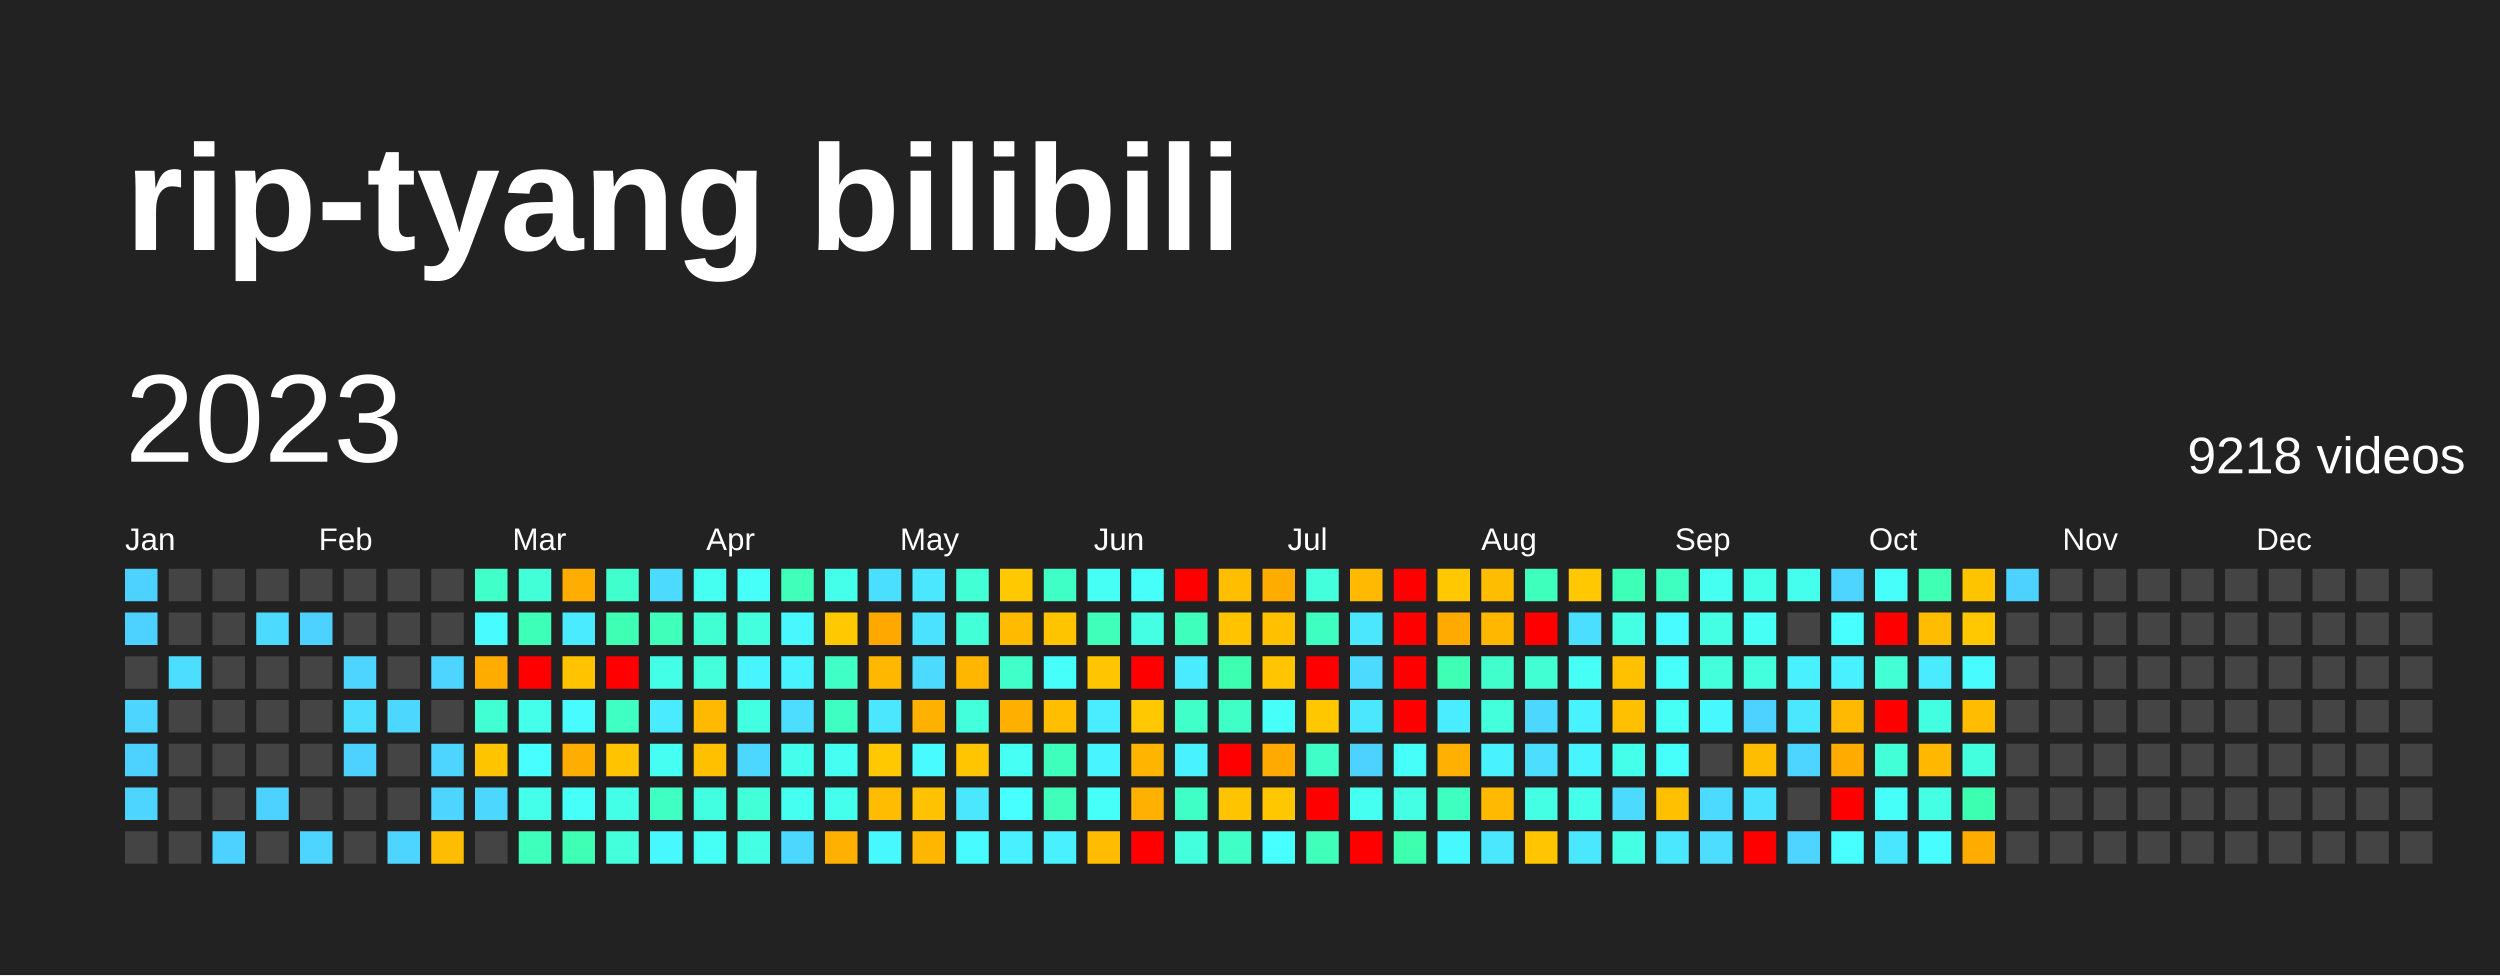
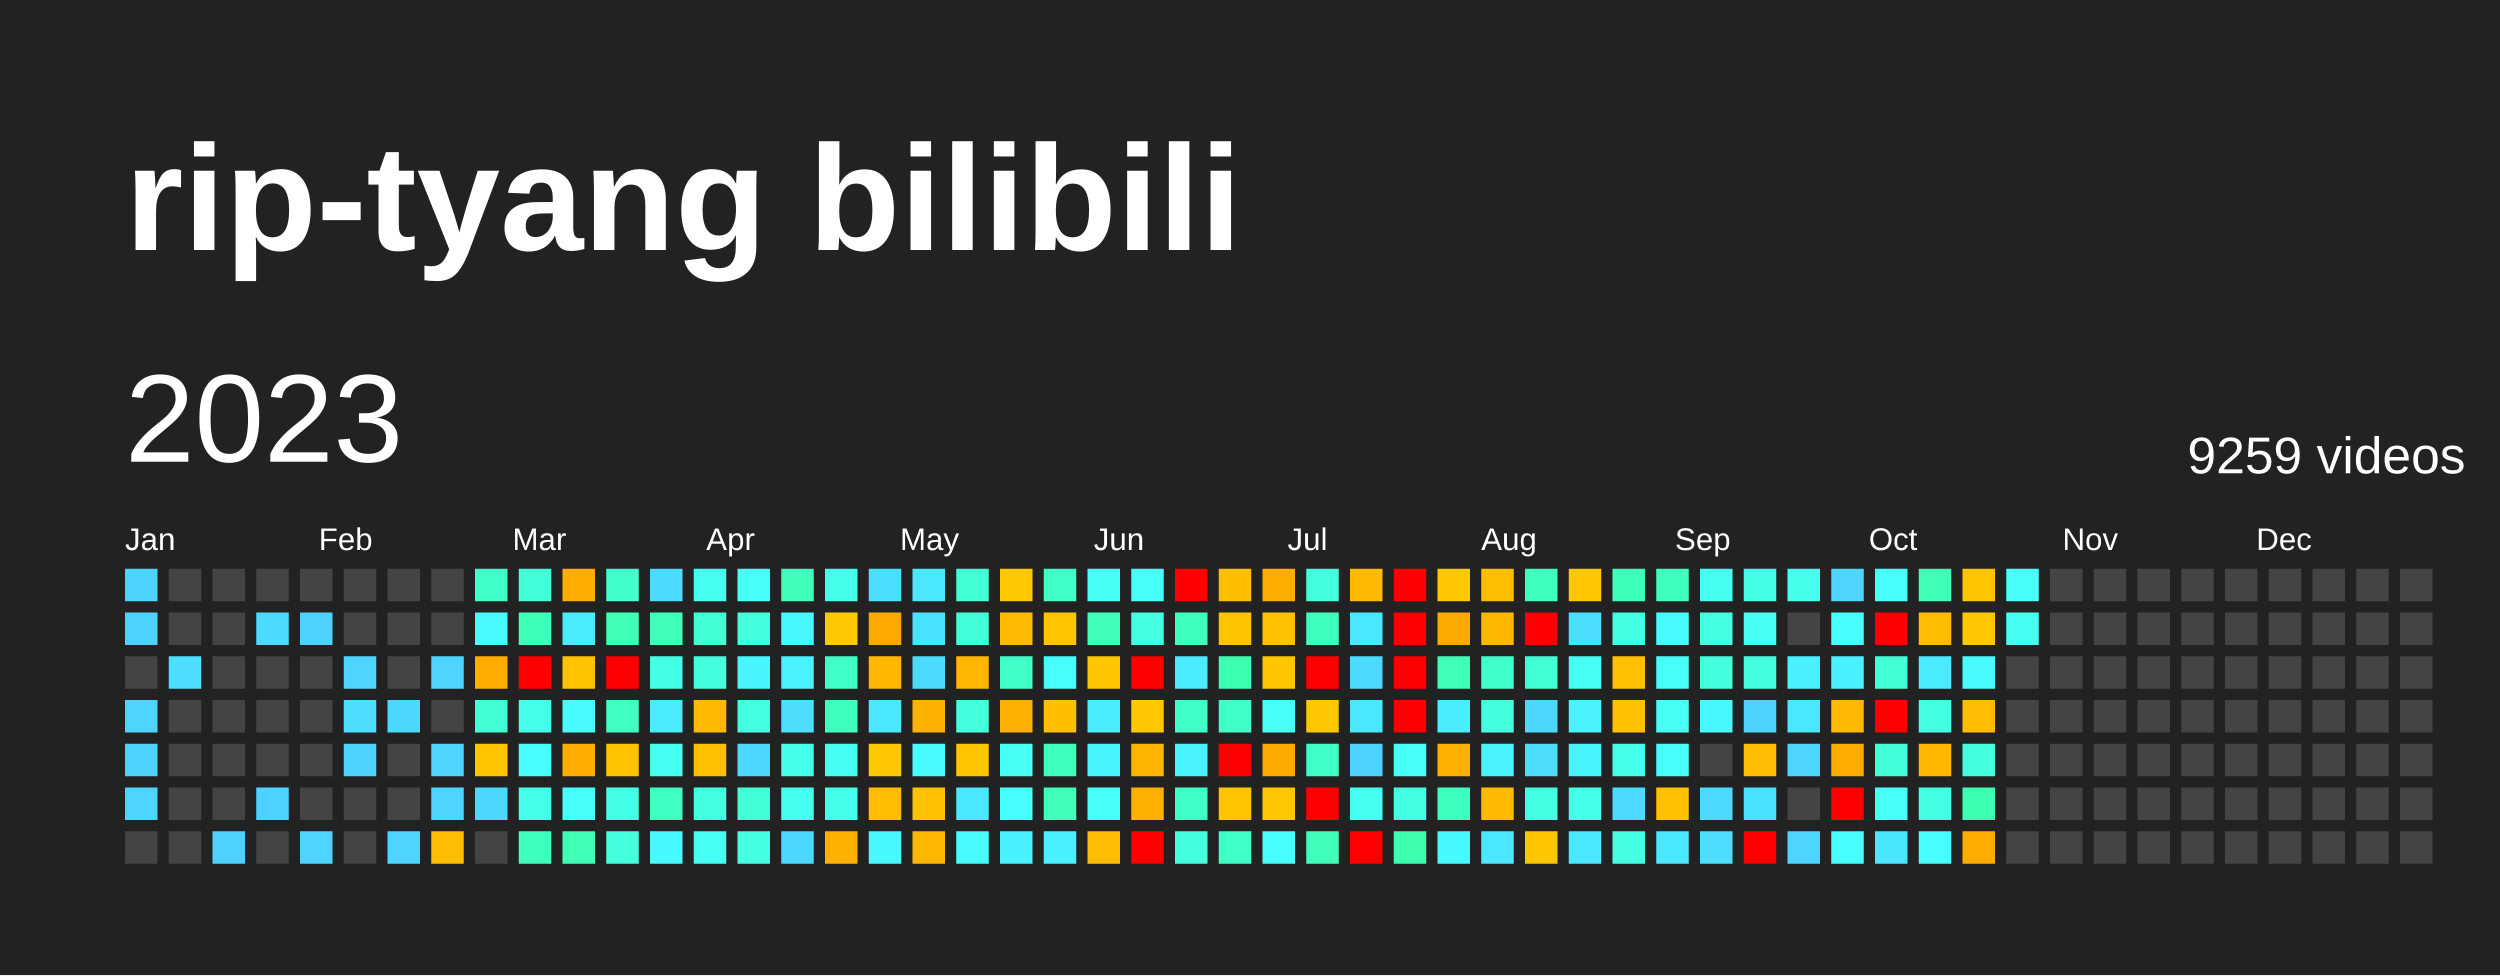
<svg xmlns="http://www.w3.org/2000/svg" baseProfile="full" height="78mm" version="1.1" viewBox="0,0,200,78" width="200mm">
  <defs />
  <rect fill="#222222" height="78" width="200" x="0" y="0" />
  <text fill="#FFFFFF" style="font-size:12px; font-family:Arial; font-weight:bold;" x="10" y="20">rip-tyang bilibili</text>
  <text dominant-baseline="hanging" fill="#FFFFFF" style="font-size:10.0px; font-family:Arial;" x="10" y="30">2023</text>
-   <text dominant-baseline="hanging" fill="#FFFFFF" style="font-size:4.125px; font-family:Arial;" x="175" y="35">9218 videos</text>
+   <text dominant-baseline="hanging" fill="#FFFFFF" style="font-size:4.125px; font-family:Arial;" x="175" y="35">9259 videos</text>
  <text fill="#FFFFFF" style="font-size:2.5px; font-family:Arial" x="10.0" y="44">Jan</text>
  <text fill="#FFFFFF" style="font-size:2.5px; font-family:Arial" x="25.5" y="44">Feb</text>
  <text fill="#FFFFFF" style="font-size:2.5px; font-family:Arial" x="41.0" y="44">Mar</text>
  <text fill="#FFFFFF" style="font-size:2.5px; font-family:Arial" x="56.5" y="44">Apr</text>
  <text fill="#FFFFFF" style="font-size:2.5px; font-family:Arial" x="72.0" y="44">May</text>
  <text fill="#FFFFFF" style="font-size:2.5px; font-family:Arial" x="87.5" y="44">Jun</text>
  <text fill="#FFFFFF" style="font-size:2.5px; font-family:Arial" x="103.0" y="44">Jul</text>
  <text fill="#FFFFFF" style="font-size:2.5px; font-family:Arial" x="118.5" y="44">Aug</text>
  <text fill="#FFFFFF" style="font-size:2.5px; font-family:Arial" x="134.0" y="44">Sep</text>
  <text fill="#FFFFFF" style="font-size:2.5px; font-family:Arial" x="149.5" y="44">Oct</text>
  <text fill="#FFFFFF" style="font-size:2.5px; font-family:Arial" x="165.0" y="44">Nov</text>
  <text fill="#FFFFFF" style="font-size:2.5px; font-family:Arial" x="180.5" y="44">Dec</text>
  <rect fill="#4dd2ff" height="2.6" width="2.6" x="10.0" y="45.5" />
  <rect fill="#4dd2ff" height="2.6" width="2.6" x="10.0" y="49.0" />
  <rect fill="#444444" height="2.6" width="2.6" x="10.0" y="52.5" />
  <rect fill="#4dd5ff" height="2.6" width="2.6" x="10.0" y="56.0" />
  <rect fill="#4dd2ff" height="2.6" width="2.6" x="10.0" y="59.5" />
  <rect fill="#4dd5ff" height="2.6" width="2.6" x="10.0" y="63.0" />
  <rect fill="#444444" height="2.6" width="2.6" x="10.0" y="66.5" />
  <rect fill="#444444" height="2.6" width="2.6" x="13.5" y="45.5" />
  <rect fill="#444444" height="2.6" width="2.6" x="13.5" y="49.0" />
  <rect fill="#4cddff" height="2.6" width="2.6" x="13.5" y="52.5" />
  <rect fill="#444444" height="2.6" width="2.6" x="13.5" y="56.0" />
  <rect fill="#444444" height="2.6" width="2.6" x="13.5" y="59.5" />
  <rect fill="#444444" height="2.6" width="2.6" x="13.5" y="63.0" />
  <rect fill="#444444" height="2.6" width="2.6" x="13.5" y="66.5" />
  <rect fill="#444444" height="2.6" width="2.6" x="17.0" y="45.5" />
  <rect fill="#444444" height="2.6" width="2.6" x="17.0" y="49.0" />
  <rect fill="#444444" height="2.6" width="2.6" x="17.0" y="52.5" />
  <rect fill="#444444" height="2.6" width="2.6" x="17.0" y="56.0" />
  <rect fill="#444444" height="2.6" width="2.6" x="17.0" y="59.5" />
  <rect fill="#444444" height="2.6" width="2.6" x="17.0" y="63.0" />
  <rect fill="#4dd2ff" height="2.6" width="2.6" x="17.0" y="66.5" />
  <rect fill="#444444" height="2.6" width="2.6" x="20.5" y="45.5" />
  <rect fill="#4cdaff" height="2.6" width="2.6" x="20.5" y="49.0" />
  <rect fill="#444444" height="2.6" width="2.6" x="20.5" y="52.5" />
  <rect fill="#444444" height="2.6" width="2.6" x="20.5" y="56.0" />
  <rect fill="#444444" height="2.6" width="2.6" x="20.5" y="59.5" />
  <rect fill="#4dd2ff" height="2.6" width="2.6" x="20.5" y="63.0" />
  <rect fill="#444444" height="2.6" width="2.6" x="20.5" y="66.5" />
  <rect fill="#444444" height="2.6" width="2.6" x="24.0" y="45.5" />
  <rect fill="#4dd2ff" height="2.6" width="2.6" x="24.0" y="49.0" />
  <rect fill="#444444" height="2.6" width="2.6" x="24.0" y="52.5" />
  <rect fill="#444444" height="2.6" width="2.6" x="24.0" y="56.0" />
  <rect fill="#444444" height="2.6" width="2.6" x="24.0" y="59.5" />
  <rect fill="#444444" height="2.6" width="2.6" x="24.0" y="63.0" />
  <rect fill="#4dd5ff" height="2.6" width="2.6" x="24.0" y="66.5" />
  <rect fill="#444444" height="2.6" width="2.6" x="27.5" y="45.5" />
  <rect fill="#444444" height="2.6" width="2.6" x="27.5" y="49.0" />
  <rect fill="#4dd5ff" height="2.6" width="2.6" x="27.5" y="52.5" />
  <rect fill="#4cddff" height="2.6" width="2.6" x="27.5" y="56.0" />
  <rect fill="#4dd2ff" height="2.6" width="2.6" x="27.5" y="59.5" />
  <rect fill="#444444" height="2.6" width="2.6" x="27.5" y="63.0" />
  <rect fill="#444444" height="2.6" width="2.6" x="27.5" y="66.5" />
  <rect fill="#444444" height="2.6" width="2.6" x="31.0" y="45.5" />
  <rect fill="#444444" height="2.6" width="2.6" x="31.0" y="49.0" />
  <rect fill="#444444" height="2.6" width="2.6" x="31.0" y="52.5" />
  <rect fill="#4cd7ff" height="2.6" width="2.6" x="31.0" y="56.0" />
  <rect fill="#444444" height="2.6" width="2.6" x="31.0" y="59.5" />
  <rect fill="#444444" height="2.6" width="2.6" x="31.0" y="63.0" />
  <rect fill="#4dd5ff" height="2.6" width="2.6" x="31.0" y="66.5" />
  <rect fill="#444444" height="2.6" width="2.6" x="34.5" y="45.5" />
  <rect fill="#444444" height="2.6" width="2.6" x="34.5" y="49.0" />
  <rect fill="#4dd5ff" height="2.6" width="2.6" x="34.5" y="52.5" />
  <rect fill="#444444" height="2.6" width="2.6" x="34.5" y="56.0" />
  <rect fill="#4dd5ff" height="2.6" width="2.6" x="34.5" y="59.5" />
  <rect fill="#4dd5ff" height="2.6" width="2.6" x="34.5" y="63.0" />
  <rect fill="#ffbd00" height="2.6" width="2.6" x="34.5" y="66.5" />
  <rect fill="#40ffc9" height="2.6" width="2.6" x="38.0" y="45.5" />
  <rect fill="#48fbff" height="2.6" width="2.6" x="38.0" y="49.0" />
  <rect fill="#ffac00" height="2.6" width="2.6" x="38.0" y="52.5" />
  <rect fill="#41ffd2" height="2.6" width="2.6" x="38.0" y="56.0" />
  <rect fill="#ffc400" height="2.6" width="2.6" x="38.0" y="59.5" />
  <rect fill="#4cd7ff" height="2.6" width="2.6" x="38.0" y="63.0" />
  <rect fill="#444444" height="2.6" width="2.6" x="38.0" y="66.5" />
  <rect fill="#42ffd8" height="2.6" width="2.6" x="41.5" y="45.5" />
  <rect fill="#3effb7" height="2.6" width="2.6" x="41.5" y="49.0" />
  <rect fill="red" height="2.6" width="2.6" x="41.5" y="52.5" />
  <rect fill="#44ffea" height="2.6" width="2.6" x="41.5" y="56.0" />
  <rect fill="#47fffe" height="2.6" width="2.6" x="41.5" y="59.5" />
  <rect fill="#44ffea" height="2.6" width="2.6" x="41.5" y="63.0" />
  <rect fill="#3fffbd" height="2.6" width="2.6" x="41.5" y="66.5" />
  <rect fill="#ffae00" height="2.6" width="2.6" x="45.0" y="45.5" />
  <rect fill="#4aeaff" height="2.6" width="2.6" x="45.0" y="49.0" />
  <rect fill="#ffc300" height="2.6" width="2.6" x="45.0" y="52.5" />
  <rect fill="#48fbff" height="2.6" width="2.6" x="45.0" y="56.0" />
  <rect fill="#ffae00" height="2.6" width="2.6" x="45.0" y="59.5" />
  <rect fill="#46fff8" height="2.6" width="2.6" x="45.0" y="63.0" />
  <rect fill="#3effb4" height="2.6" width="2.6" x="45.0" y="66.5" />
  <rect fill="#41ffcc" height="2.6" width="2.6" x="48.5" y="45.5" />
  <rect fill="#3effb4" height="2.6" width="2.6" x="48.5" y="49.0" />
  <rect fill="red" height="2.6" width="2.6" x="48.5" y="52.5" />
  <rect fill="#40ffc3" height="2.6" width="2.6" x="48.5" y="56.0" />
  <rect fill="#ffc300" height="2.6" width="2.6" x="48.5" y="59.5" />
  <rect fill="#44ffe7" height="2.6" width="2.6" x="48.5" y="63.0" />
  <rect fill="#43ffdb" height="2.6" width="2.6" x="48.5" y="66.5" />
  <rect fill="#4cdaff" height="2.6" width="2.6" x="52.0" y="45.5" />
  <rect fill="#3fffba" height="2.6" width="2.6" x="52.0" y="49.0" />
  <rect fill="#44ffe7" height="2.6" width="2.6" x="52.0" y="52.5" />
  <rect fill="#4aeaff" height="2.6" width="2.6" x="52.0" y="56.0" />
  <rect fill="#45fff2" height="2.6" width="2.6" x="52.0" y="59.5" />
  <rect fill="#40ffc3" height="2.6" width="2.6" x="52.0" y="63.0" />
  <rect fill="#48f8ff" height="2.6" width="2.6" x="52.0" y="66.5" />
  <rect fill="#45fff0" height="2.6" width="2.6" x="55.5" y="45.5" />
  <rect fill="#41ffd2" height="2.6" width="2.6" x="55.5" y="49.0" />
  <rect fill="#43ffdb" height="2.6" width="2.6" x="55.5" y="52.5" />
  <rect fill="#ffba00" height="2.6" width="2.6" x="55.5" y="56.0" />
  <rect fill="#ffc000" height="2.6" width="2.6" x="55.5" y="59.5" />
  <rect fill="#43ffe1" height="2.6" width="2.6" x="55.5" y="63.0" />
  <rect fill="#46fff5" height="2.6" width="2.6" x="55.5" y="66.5" />
  <rect fill="#46fff8" height="2.6" width="2.6" x="59.0" y="45.5" />
  <rect fill="#43ffde" height="2.6" width="2.6" x="59.0" y="49.0" />
  <rect fill="#48f5ff" height="2.6" width="2.6" x="59.0" y="52.5" />
  <rect fill="#43ffe1" height="2.6" width="2.6" x="59.0" y="56.0" />
  <rect fill="#4cd7ff" height="2.6" width="2.6" x="59.0" y="59.5" />
  <rect fill="#42ffd8" height="2.6" width="2.6" x="59.0" y="63.0" />
  <rect fill="#44ffe4" height="2.6" width="2.6" x="59.0" y="66.5" />
  <rect fill="#3fffba" height="2.6" width="2.6" x="62.5" y="45.5" />
  <rect fill="#48f8ff" height="2.6" width="2.6" x="62.5" y="49.0" />
  <rect fill="#49f2ff" height="2.6" width="2.6" x="62.5" y="52.5" />
  <rect fill="#4cddff" height="2.6" width="2.6" x="62.5" y="56.0" />
  <rect fill="#45ffed" height="2.6" width="2.6" x="62.5" y="59.5" />
  <rect fill="#45fff0" height="2.6" width="2.6" x="62.5" y="63.0" />
  <rect fill="#4cd7ff" height="2.6" width="2.6" x="62.5" y="66.5" />
  <rect fill="#44ffea" height="2.6" width="2.6" x="66.0" y="45.5" />
  <rect fill="#ffc900" height="2.6" width="2.6" x="66.0" y="49.0" />
  <rect fill="#40ffc6" height="2.6" width="2.6" x="66.0" y="52.5" />
  <rect fill="#3fffc0" height="2.6" width="2.6" x="66.0" y="56.0" />
  <rect fill="#45fff2" height="2.6" width="2.6" x="66.0" y="59.5" />
  <rect fill="#45ffed" height="2.6" width="2.6" x="66.0" y="63.0" />
  <rect fill="#ffb000" height="2.6" width="2.6" x="66.0" y="66.5" />
  <rect fill="#4bdfff" height="2.6" width="2.6" x="69.5" y="45.5" />
  <rect fill="#ffa900" height="2.6" width="2.6" x="69.5" y="49.0" />
  <rect fill="#ffb700" height="2.6" width="2.6" x="69.5" y="52.5" />
  <rect fill="#4ae7ff" height="2.6" width="2.6" x="69.5" y="56.0" />
  <rect fill="#ffc800" height="2.6" width="2.6" x="69.5" y="59.5" />
  <rect fill="#ffbc00" height="2.6" width="2.6" x="69.5" y="63.0" />
  <rect fill="#48f8ff" height="2.6" width="2.6" x="69.5" y="66.5" />
  <rect fill="#4ae7ff" height="2.6" width="2.6" x="73.0" y="45.5" />
  <rect fill="#4be2ff" height="2.6" width="2.6" x="73.0" y="49.0" />
  <rect fill="#4cdaff" height="2.6" width="2.6" x="73.0" y="52.5" />
  <rect fill="#ffb100" height="2.6" width="2.6" x="73.0" y="56.0" />
  <rect fill="#48fbff" height="2.6" width="2.6" x="73.0" y="59.5" />
  <rect fill="#ffc200" height="2.6" width="2.6" x="73.0" y="63.0" />
  <rect fill="#ffb600" height="2.6" width="2.6" x="73.0" y="66.5" />
  <rect fill="#42ffd5" height="2.6" width="2.6" x="76.5" y="45.5" />
  <rect fill="#42ffd8" height="2.6" width="2.6" x="76.5" y="49.0" />
  <rect fill="#ffb600" height="2.6" width="2.6" x="76.5" y="52.5" />
  <rect fill="#43ffdb" height="2.6" width="2.6" x="76.5" y="56.0" />
  <rect fill="#ffc600" height="2.6" width="2.6" x="76.5" y="59.5" />
  <rect fill="#4ae7ff" height="2.6" width="2.6" x="76.5" y="63.0" />
  <rect fill="#48fbff" height="2.6" width="2.6" x="76.5" y="66.5" />
  <rect fill="#ffc900" height="2.6" width="2.6" x="80.0" y="45.5" />
  <rect fill="#ffbb00" height="2.6" width="2.6" x="80.0" y="49.0" />
  <rect fill="#40ffc9" height="2.6" width="2.6" x="80.0" y="52.5" />
  <rect fill="#ffaf00" height="2.6" width="2.6" x="80.0" y="56.0" />
  <rect fill="#46fff5" height="2.6" width="2.6" x="80.0" y="59.5" />
  <rect fill="#47fffe" height="2.6" width="2.6" x="80.0" y="63.0" />
  <rect fill="#49f0ff" height="2.6" width="2.6" x="80.0" y="66.5" />
  <rect fill="#40ffc6" height="2.6" width="2.6" x="83.5" y="45.5" />
  <rect fill="#ffc400" height="2.6" width="2.6" x="83.5" y="49.0" />
  <rect fill="#46fffb" height="2.6" width="2.6" x="83.5" y="52.5" />
  <rect fill="#ffbe00" height="2.6" width="2.6" x="83.5" y="56.0" />
  <rect fill="#3fffbd" height="2.6" width="2.6" x="83.5" y="59.5" />
  <rect fill="#3fffba" height="2.6" width="2.6" x="83.5" y="63.0" />
  <rect fill="#49f0ff" height="2.6" width="2.6" x="83.5" y="66.5" />
  <rect fill="#46fff5" height="2.6" width="2.6" x="87.0" y="45.5" />
  <rect fill="#3fffba" height="2.6" width="2.6" x="87.0" y="49.0" />
  <rect fill="#ffc600" height="2.6" width="2.6" x="87.0" y="52.5" />
  <rect fill="#49edff" height="2.6" width="2.6" x="87.0" y="56.0" />
  <rect fill="#48f5ff" height="2.6" width="2.6" x="87.0" y="59.5" />
  <rect fill="#46fff8" height="2.6" width="2.6" x="87.0" y="63.0" />
  <rect fill="#ffbc00" height="2.6" width="2.6" x="87.0" y="66.5" />
  <rect fill="#46fff8" height="2.6" width="2.6" x="90.5" y="45.5" />
  <rect fill="#44ffe4" height="2.6" width="2.6" x="90.5" y="49.0" />
  <rect fill="red" height="2.6" width="2.6" x="90.5" y="52.5" />
  <rect fill="#ffc800" height="2.6" width="2.6" x="90.5" y="56.0" />
  <rect fill="#ffb500" height="2.6" width="2.6" x="90.5" y="59.5" />
  <rect fill="#ffb000" height="2.6" width="2.6" x="90.5" y="63.0" />
  <rect fill="red" height="2.6" width="2.6" x="90.5" y="66.5" />
  <rect fill="red" height="2.6" width="2.6" x="94.0" y="45.5" />
  <rect fill="#3fffbd" height="2.6" width="2.6" x="94.0" y="49.0" />
  <rect fill="#4aeaff" height="2.6" width="2.6" x="94.0" y="52.5" />
  <rect fill="#40ffc9" height="2.6" width="2.6" x="94.0" y="56.0" />
  <rect fill="#49f2ff" height="2.6" width="2.6" x="94.0" y="59.5" />
  <rect fill="#40ffc6" height="2.6" width="2.6" x="94.0" y="63.0" />
  <rect fill="#43ffde" height="2.6" width="2.6" x="94.0" y="66.5" />
  <rect fill="#ffbe00" height="2.6" width="2.6" x="97.5" y="45.5" />
  <rect fill="#ffc300" height="2.6" width="2.6" x="97.5" y="49.0" />
  <rect fill="#3dffb1" height="2.6" width="2.6" x="97.5" y="52.5" />
  <rect fill="#40ffc6" height="2.6" width="2.6" x="97.5" y="56.0" />
  <rect fill="red" height="2.6" width="2.6" x="97.5" y="59.5" />
  <rect fill="#ffc400" height="2.6" width="2.6" x="97.5" y="63.0" />
  <rect fill="#40ffc6" height="2.6" width="2.6" x="97.5" y="66.5" />
  <rect fill="#ffac00" height="2.6" width="2.6" x="101.0" y="45.5" />
  <rect fill="#ffc000" height="2.6" width="2.6" x="101.0" y="49.0" />
  <rect fill="#ffc600" height="2.6" width="2.6" x="101.0" y="52.5" />
  <rect fill="#46fff8" height="2.6" width="2.6" x="101.0" y="56.0" />
  <rect fill="#ffaa00" height="2.6" width="2.6" x="101.0" y="59.5" />
  <rect fill="#ffc700" height="2.6" width="2.6" x="101.0" y="63.0" />
  <rect fill="#47fffe" height="2.6" width="2.6" x="101.0" y="66.5" />
  <rect fill="#43ffdb" height="2.6" width="2.6" x="104.5" y="45.5" />
  <rect fill="#3fffc0" height="2.6" width="2.6" x="104.5" y="49.0" />
  <rect fill="red" height="2.6" width="2.6" x="104.5" y="52.5" />
  <rect fill="#ffc700" height="2.6" width="2.6" x="104.5" y="56.0" />
  <rect fill="#40ffc6" height="2.6" width="2.6" x="104.5" y="59.5" />
  <rect fill="red" height="2.6" width="2.6" x="104.5" y="63.0" />
  <rect fill="#3fffba" height="2.6" width="2.6" x="104.5" y="66.5" />
  <rect fill="#ffba00" height="2.6" width="2.6" x="108.0" y="45.5" />
  <rect fill="#4ae7ff" height="2.6" width="2.6" x="108.0" y="49.0" />
  <rect fill="#4cdaff" height="2.6" width="2.6" x="108.0" y="52.5" />
  <rect fill="#4ae7ff" height="2.6" width="2.6" x="108.0" y="56.0" />
  <rect fill="#4dd2ff" height="2.6" width="2.6" x="108.0" y="59.5" />
  <rect fill="#45fff0" height="2.6" width="2.6" x="108.0" y="63.0" />
  <rect fill="red" height="2.6" width="2.6" x="108.0" y="66.5" />
  <rect fill="red" height="2.6" width="2.6" x="111.5" y="45.5" />
  <rect fill="red" height="2.6" width="2.6" x="111.5" y="49.0" />
  <rect fill="red" height="2.6" width="2.6" x="111.5" y="52.5" />
  <rect fill="red" height="2.6" width="2.6" x="111.5" y="56.0" />
  <rect fill="#46fff8" height="2.6" width="2.6" x="111.5" y="59.5" />
  <rect fill="#44ffe4" height="2.6" width="2.6" x="111.5" y="63.0" />
  <rect fill="#3dffae" height="2.6" width="2.6" x="111.5" y="66.5" />
  <rect fill="#ffc800" height="2.6" width="2.6" x="115.0" y="45.5" />
  <rect fill="#ffaa00" height="2.6" width="2.6" x="115.0" y="49.0" />
  <rect fill="#3effb4" height="2.6" width="2.6" x="115.0" y="52.5" />
  <rect fill="#49edff" height="2.6" width="2.6" x="115.0" y="56.0" />
  <rect fill="#ffb000" height="2.6" width="2.6" x="115.0" y="59.5" />
  <rect fill="#3fffc0" height="2.6" width="2.6" x="115.0" y="63.0" />
  <rect fill="#48f8ff" height="2.6" width="2.6" x="115.0" y="66.5" />
  <rect fill="#ffbd00" height="2.6" width="2.6" x="118.5" y="45.5" />
  <rect fill="#ffb700" height="2.6" width="2.6" x="118.5" y="49.0" />
  <rect fill="#41ffcc" height="2.6" width="2.6" x="118.5" y="52.5" />
  <rect fill="#43ffdb" height="2.6" width="2.6" x="118.5" y="56.0" />
  <rect fill="#49f2ff" height="2.6" width="2.6" x="118.5" y="59.5" />
  <rect fill="#ffba00" height="2.6" width="2.6" x="118.5" y="63.0" />
  <rect fill="#4ae7ff" height="2.6" width="2.6" x="118.5" y="66.5" />
  <rect fill="#3fffbd" height="2.6" width="2.6" x="122.0" y="45.5" />
  <rect fill="red" height="2.6" width="2.6" x="122.0" y="49.0" />
  <rect fill="#41ffd2" height="2.6" width="2.6" x="122.0" y="52.5" />
  <rect fill="#4cd7ff" height="2.6" width="2.6" x="122.0" y="56.0" />
  <rect fill="#4cddff" height="2.6" width="2.6" x="122.0" y="59.5" />
  <rect fill="#44ffe4" height="2.6" width="2.6" x="122.0" y="63.0" />
  <rect fill="#ffc600" height="2.6" width="2.6" x="122.0" y="66.5" />
  <rect fill="#ffc800" height="2.6" width="2.6" x="125.5" y="45.5" />
  <rect fill="#4bdfff" height="2.6" width="2.6" x="125.5" y="49.0" />
  <rect fill="#46fff5" height="2.6" width="2.6" x="125.5" y="52.5" />
  <rect fill="#49f2ff" height="2.6" width="2.6" x="125.5" y="56.0" />
  <rect fill="#48f5ff" height="2.6" width="2.6" x="125.5" y="59.5" />
  <rect fill="#44ffea" height="2.6" width="2.6" x="125.5" y="63.0" />
  <rect fill="#4ae7ff" height="2.6" width="2.6" x="125.5" y="66.5" />
  <rect fill="#3effb7" height="2.6" width="2.6" x="129.0" y="45.5" />
  <rect fill="#44ffe4" height="2.6" width="2.6" x="129.0" y="49.0" />
  <rect fill="#ffc000" height="2.6" width="2.6" x="129.0" y="52.5" />
  <rect fill="#ffc000" height="2.6" width="2.6" x="129.0" y="56.0" />
  <rect fill="#44ffea" height="2.6" width="2.6" x="129.0" y="59.5" />
  <rect fill="#4cdaff" height="2.6" width="2.6" x="129.0" y="63.0" />
  <rect fill="#44ffe4" height="2.6" width="2.6" x="129.0" y="66.5" />
  <rect fill="#3fffc0" height="2.6" width="2.6" x="132.5" y="45.5" />
  <rect fill="#48fbff" height="2.6" width="2.6" x="132.5" y="49.0" />
  <rect fill="#46fff8" height="2.6" width="2.6" x="132.5" y="52.5" />
  <rect fill="#46fff5" height="2.6" width="2.6" x="132.5" y="56.0" />
  <rect fill="#46fffb" height="2.6" width="2.6" x="132.5" y="59.5" />
  <rect fill="#ffc000" height="2.6" width="2.6" x="132.5" y="63.0" />
  <rect fill="#4ae7ff" height="2.6" width="2.6" x="132.5" y="66.5" />
  <rect fill="#45fff0" height="2.6" width="2.6" x="136.0" y="45.5" />
  <rect fill="#44ffe4" height="2.6" width="2.6" x="136.0" y="49.0" />
  <rect fill="#43ffdb" height="2.6" width="2.6" x="136.0" y="52.5" />
  <rect fill="#48f8ff" height="2.6" width="2.6" x="136.0" y="56.0" />
  <rect fill="#444444" height="2.6" width="2.6" x="136.0" y="59.5" />
  <rect fill="#4cdaff" height="2.6" width="2.6" x="136.0" y="63.0" />
  <rect fill="#4cddff" height="2.6" width="2.6" x="136.0" y="66.5" />
  <rect fill="#44ffe7" height="2.6" width="2.6" x="139.5" y="45.5" />
  <rect fill="#46fff5" height="2.6" width="2.6" x="139.5" y="49.0" />
  <rect fill="#43ffde" height="2.6" width="2.6" x="139.5" y="52.5" />
  <rect fill="#4dd2ff" height="2.6" width="2.6" x="139.5" y="56.0" />
  <rect fill="#ffbd00" height="2.6" width="2.6" x="139.5" y="59.5" />
  <rect fill="#4be2ff" height="2.6" width="2.6" x="139.5" y="63.0" />
  <rect fill="red" height="2.6" width="2.6" x="139.5" y="66.5" />
  <rect fill="#45ffed" height="2.6" width="2.6" x="143.0" y="45.5" />
  <rect fill="#444444" height="2.6" width="2.6" x="143.0" y="49.0" />
  <rect fill="#49f0ff" height="2.6" width="2.6" x="143.0" y="52.5" />
  <rect fill="#4ae7ff" height="2.6" width="2.6" x="143.0" y="56.0" />
  <rect fill="#4dd5ff" height="2.6" width="2.6" x="143.0" y="59.5" />
  <rect fill="#444444" height="2.6" width="2.6" x="143.0" y="63.0" />
  <rect fill="#4dd5ff" height="2.6" width="2.6" x="143.0" y="66.5" />
  <rect fill="#4dd5ff" height="2.6" width="2.6" x="146.5" y="45.5" />
  <rect fill="#47fffe" height="2.6" width="2.6" x="146.5" y="49.0" />
  <rect fill="#49f0ff" height="2.6" width="2.6" x="146.5" y="52.5" />
  <rect fill="#ffba00" height="2.6" width="2.6" x="146.5" y="56.0" />
  <rect fill="#ffab00" height="2.6" width="2.6" x="146.5" y="59.5" />
  <rect fill="red" height="2.6" width="2.6" x="146.5" y="63.0" />
  <rect fill="#47fffe" height="2.6" width="2.6" x="146.5" y="66.5" />
  <rect fill="#46fffb" height="2.6" width="2.6" x="150.0" y="45.5" />
  <rect fill="red" height="2.6" width="2.6" x="150.0" y="49.0" />
  <rect fill="#42ffd5" height="2.6" width="2.6" x="150.0" y="52.5" />
  <rect fill="red" height="2.6" width="2.6" x="150.0" y="56.0" />
  <rect fill="#42ffd8" height="2.6" width="2.6" x="150.0" y="59.5" />
  <rect fill="#46fff8" height="2.6" width="2.6" x="150.0" y="63.0" />
  <rect fill="#4ae5ff" height="2.6" width="2.6" x="150.0" y="66.5" />
  <rect fill="#3effb4" height="2.6" width="2.6" x="153.5" y="45.5" />
  <rect fill="#ffbc00" height="2.6" width="2.6" x="153.5" y="49.0" />
  <rect fill="#4aeaff" height="2.6" width="2.6" x="153.5" y="52.5" />
  <rect fill="#43ffe1" height="2.6" width="2.6" x="153.5" y="56.0" />
  <rect fill="#ffb700" height="2.6" width="2.6" x="153.5" y="59.5" />
  <rect fill="#44ffe4" height="2.6" width="2.6" x="153.5" y="63.0" />
  <rect fill="#47fdff" height="2.6" width="2.6" x="153.5" y="66.5" />
  <rect fill="#ffc400" height="2.6" width="2.6" x="157.0" y="45.5" />
  <rect fill="#ffc800" height="2.6" width="2.6" x="157.0" y="49.0" />
  <rect fill="#48fbff" height="2.6" width="2.6" x="157.0" y="52.5" />
  <rect fill="#ffbc00" height="2.6" width="2.6" x="157.0" y="56.0" />
  <rect fill="#43ffde" height="2.6" width="2.6" x="157.0" y="59.5" />
  <rect fill="#3dffb1" height="2.6" width="2.6" x="157.0" y="63.0" />
  <rect fill="#ffac00" height="2.6" width="2.6" x="157.0" y="66.5" />
-   <rect fill="#4dd2ff" height="2.6" width="2.6" x="160.5" y="45.5" />
-   <rect fill="#444444" height="2.6" width="2.6" x="160.5" y="49.0" />
+   <rect fill="#46fff8" height="2.6" width="2.6" x="160.5" y="45.5" />
+   <rect fill="#45fff2" height="2.6" width="2.6" x="160.5" y="49.0" />
  <rect fill="#444444" height="2.6" width="2.6" x="160.5" y="52.5" />
  <rect fill="#444444" height="2.6" width="2.6" x="160.5" y="56.0" />
  <rect fill="#444444" height="2.6" width="2.6" x="160.5" y="59.5" />
  <rect fill="#444444" height="2.6" width="2.6" x="160.5" y="63.0" />
  <rect fill="#444444" height="2.6" width="2.6" x="160.5" y="66.5" />
  <rect fill="#444444" height="2.6" width="2.6" x="164.0" y="45.5" />
  <rect fill="#444444" height="2.6" width="2.6" x="164.0" y="49.0" />
  <rect fill="#444444" height="2.6" width="2.6" x="164.0" y="52.5" />
  <rect fill="#444444" height="2.6" width="2.6" x="164.0" y="56.0" />
  <rect fill="#444444" height="2.6" width="2.6" x="164.0" y="59.5" />
  <rect fill="#444444" height="2.6" width="2.6" x="164.0" y="63.0" />
  <rect fill="#444444" height="2.6" width="2.6" x="164.0" y="66.5" />
  <rect fill="#444444" height="2.6" width="2.6" x="167.5" y="45.5" />
  <rect fill="#444444" height="2.6" width="2.6" x="167.5" y="49.0" />
  <rect fill="#444444" height="2.6" width="2.6" x="167.5" y="52.5" />
  <rect fill="#444444" height="2.6" width="2.6" x="167.5" y="56.0" />
  <rect fill="#444444" height="2.6" width="2.6" x="167.5" y="59.5" />
  <rect fill="#444444" height="2.6" width="2.6" x="167.5" y="63.0" />
  <rect fill="#444444" height="2.6" width="2.6" x="167.5" y="66.5" />
  <rect fill="#444444" height="2.6" width="2.6" x="171.0" y="45.5" />
  <rect fill="#444444" height="2.6" width="2.6" x="171.0" y="49.0" />
  <rect fill="#444444" height="2.6" width="2.6" x="171.0" y="52.5" />
  <rect fill="#444444" height="2.6" width="2.6" x="171.0" y="56.0" />
  <rect fill="#444444" height="2.6" width="2.6" x="171.0" y="59.5" />
  <rect fill="#444444" height="2.6" width="2.6" x="171.0" y="63.0" />
  <rect fill="#444444" height="2.6" width="2.6" x="171.0" y="66.5" />
  <rect fill="#444444" height="2.6" width="2.6" x="174.5" y="45.5" />
  <rect fill="#444444" height="2.6" width="2.6" x="174.5" y="49.0" />
  <rect fill="#444444" height="2.6" width="2.6" x="174.5" y="52.5" />
  <rect fill="#444444" height="2.6" width="2.6" x="174.5" y="56.0" />
  <rect fill="#444444" height="2.6" width="2.6" x="174.5" y="59.5" />
  <rect fill="#444444" height="2.6" width="2.6" x="174.5" y="63.0" />
  <rect fill="#444444" height="2.6" width="2.6" x="174.5" y="66.5" />
  <rect fill="#444444" height="2.6" width="2.6" x="178.0" y="45.5" />
  <rect fill="#444444" height="2.6" width="2.6" x="178.0" y="49.0" />
  <rect fill="#444444" height="2.6" width="2.6" x="178.0" y="52.5" />
  <rect fill="#444444" height="2.6" width="2.6" x="178.0" y="56.0" />
  <rect fill="#444444" height="2.6" width="2.6" x="178.0" y="59.5" />
  <rect fill="#444444" height="2.6" width="2.6" x="178.0" y="63.0" />
  <rect fill="#444444" height="2.6" width="2.6" x="178.0" y="66.5" />
  <rect fill="#444444" height="2.6" width="2.6" x="181.5" y="45.5" />
  <rect fill="#444444" height="2.6" width="2.6" x="181.5" y="49.0" />
  <rect fill="#444444" height="2.6" width="2.6" x="181.5" y="52.5" />
  <rect fill="#444444" height="2.6" width="2.6" x="181.5" y="56.0" />
  <rect fill="#444444" height="2.6" width="2.6" x="181.5" y="59.5" />
  <rect fill="#444444" height="2.6" width="2.6" x="181.5" y="63.0" />
  <rect fill="#444444" height="2.6" width="2.6" x="181.5" y="66.5" />
  <rect fill="#444444" height="2.6" width="2.6" x="185.0" y="45.5" />
  <rect fill="#444444" height="2.6" width="2.6" x="185.0" y="49.0" />
  <rect fill="#444444" height="2.6" width="2.6" x="185.0" y="52.5" />
  <rect fill="#444444" height="2.6" width="2.6" x="185.0" y="56.0" />
  <rect fill="#444444" height="2.6" width="2.6" x="185.0" y="59.5" />
  <rect fill="#444444" height="2.6" width="2.6" x="185.0" y="63.0" />
  <rect fill="#444444" height="2.6" width="2.6" x="185.0" y="66.5" />
  <rect fill="#444444" height="2.6" width="2.6" x="188.5" y="45.5" />
  <rect fill="#444444" height="2.6" width="2.6" x="188.5" y="49.0" />
  <rect fill="#444444" height="2.6" width="2.6" x="188.5" y="52.5" />
  <rect fill="#444444" height="2.6" width="2.6" x="188.5" y="56.0" />
  <rect fill="#444444" height="2.6" width="2.6" x="188.5" y="59.5" />
  <rect fill="#444444" height="2.6" width="2.6" x="188.5" y="63.0" />
  <rect fill="#444444" height="2.6" width="2.6" x="188.5" y="66.5" />
  <rect fill="#444444" height="2.6" width="2.6" x="192.0" y="45.5" />
  <rect fill="#444444" height="2.6" width="2.6" x="192.0" y="49.0" />
  <rect fill="#444444" height="2.6" width="2.6" x="192.0" y="52.5" />
  <rect fill="#444444" height="2.6" width="2.6" x="192.0" y="56.0" />
  <rect fill="#444444" height="2.6" width="2.6" x="192.0" y="59.5" />
  <rect fill="#444444" height="2.6" width="2.6" x="192.0" y="63.0" />
  <rect fill="#444444" height="2.6" width="2.6" x="192.0" y="66.5" />
</svg>
